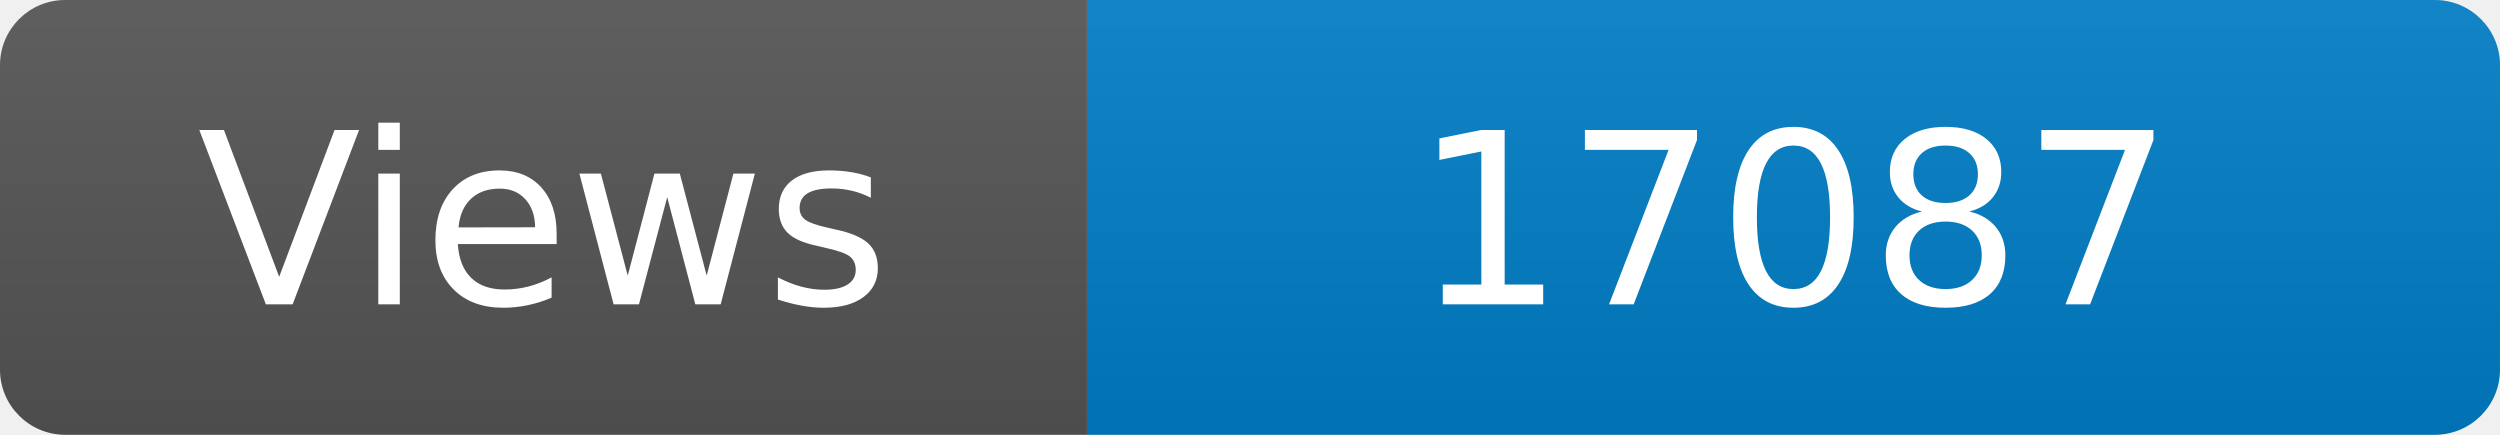
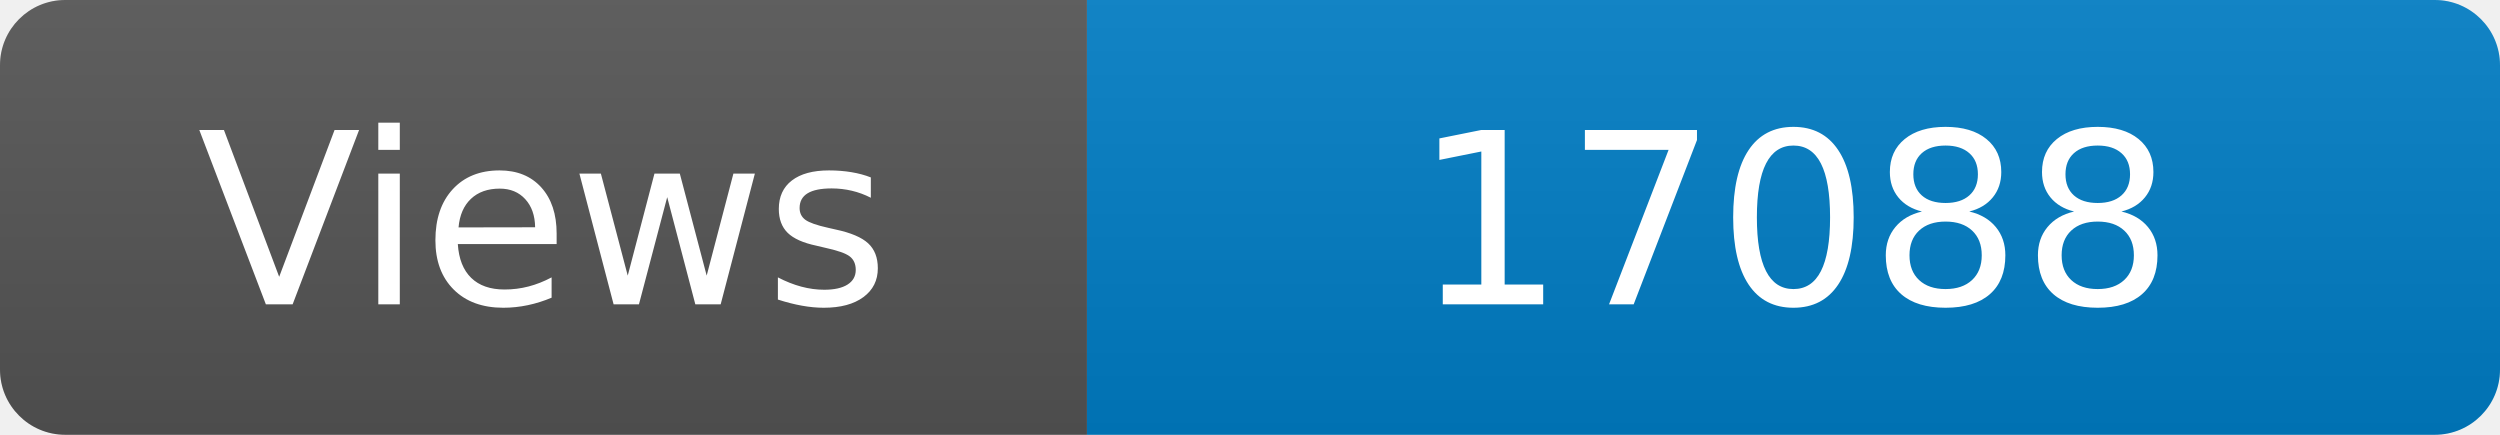
<svg xmlns="http://www.w3.org/2000/svg" width="115" height="20" role="img" aria-label="Maintained?: yes">
  <linearGradient id="s" x2="0" y2="100%">
    <stop offset="0" stop-color="#bbb" stop-opacity=".1" />
    <stop offset="1" stop-opacity=".1" />
  </linearGradient>
  <clipPath id="r">
    <rect width="115" height="20" rx="3" fill="#fff" />
  </clipPath>
  <g clip-path="url(#r)">
    <rect width="50" height="20" fill="#555" />
    <rect x="50" width="160" height="20" fill="#007ec6" />
    <rect width="115" height="20" fill="url(#s)" />
  </g>
  <g fill="#fff" text-anchor="middle" font-family="Verdana,Geneva,DejaVu Sans,sans-serif" font-size="110">
    <text x="250" y="140" transform="scale(.1)" fill="#fff">Views</text>
-     <text x="825" y="140" transform="scale(.1)" fill="#fff">17087</text>
+     <text x="825" y="140" transform="scale(.1)" fill="#fff">17088</text>
  </g>
</svg>
